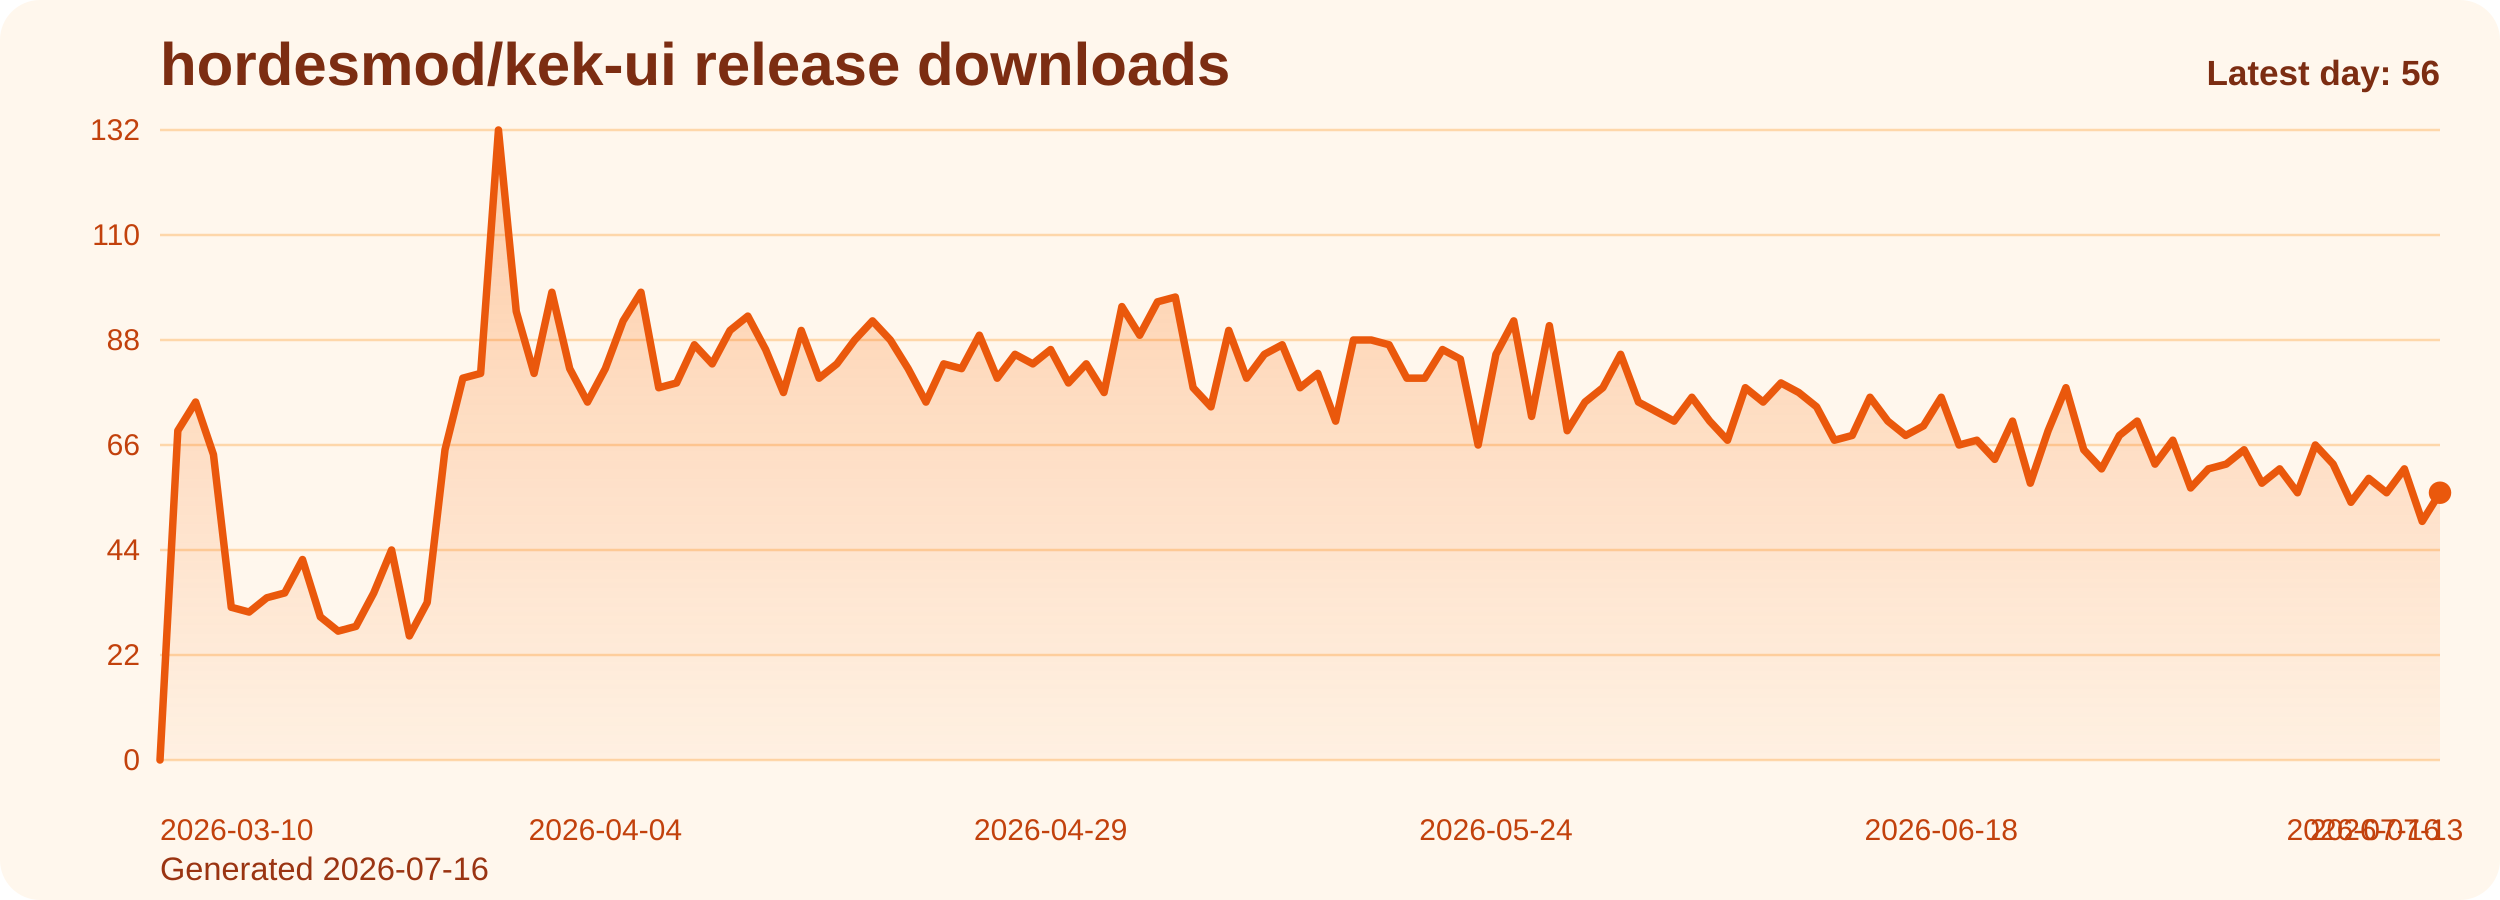
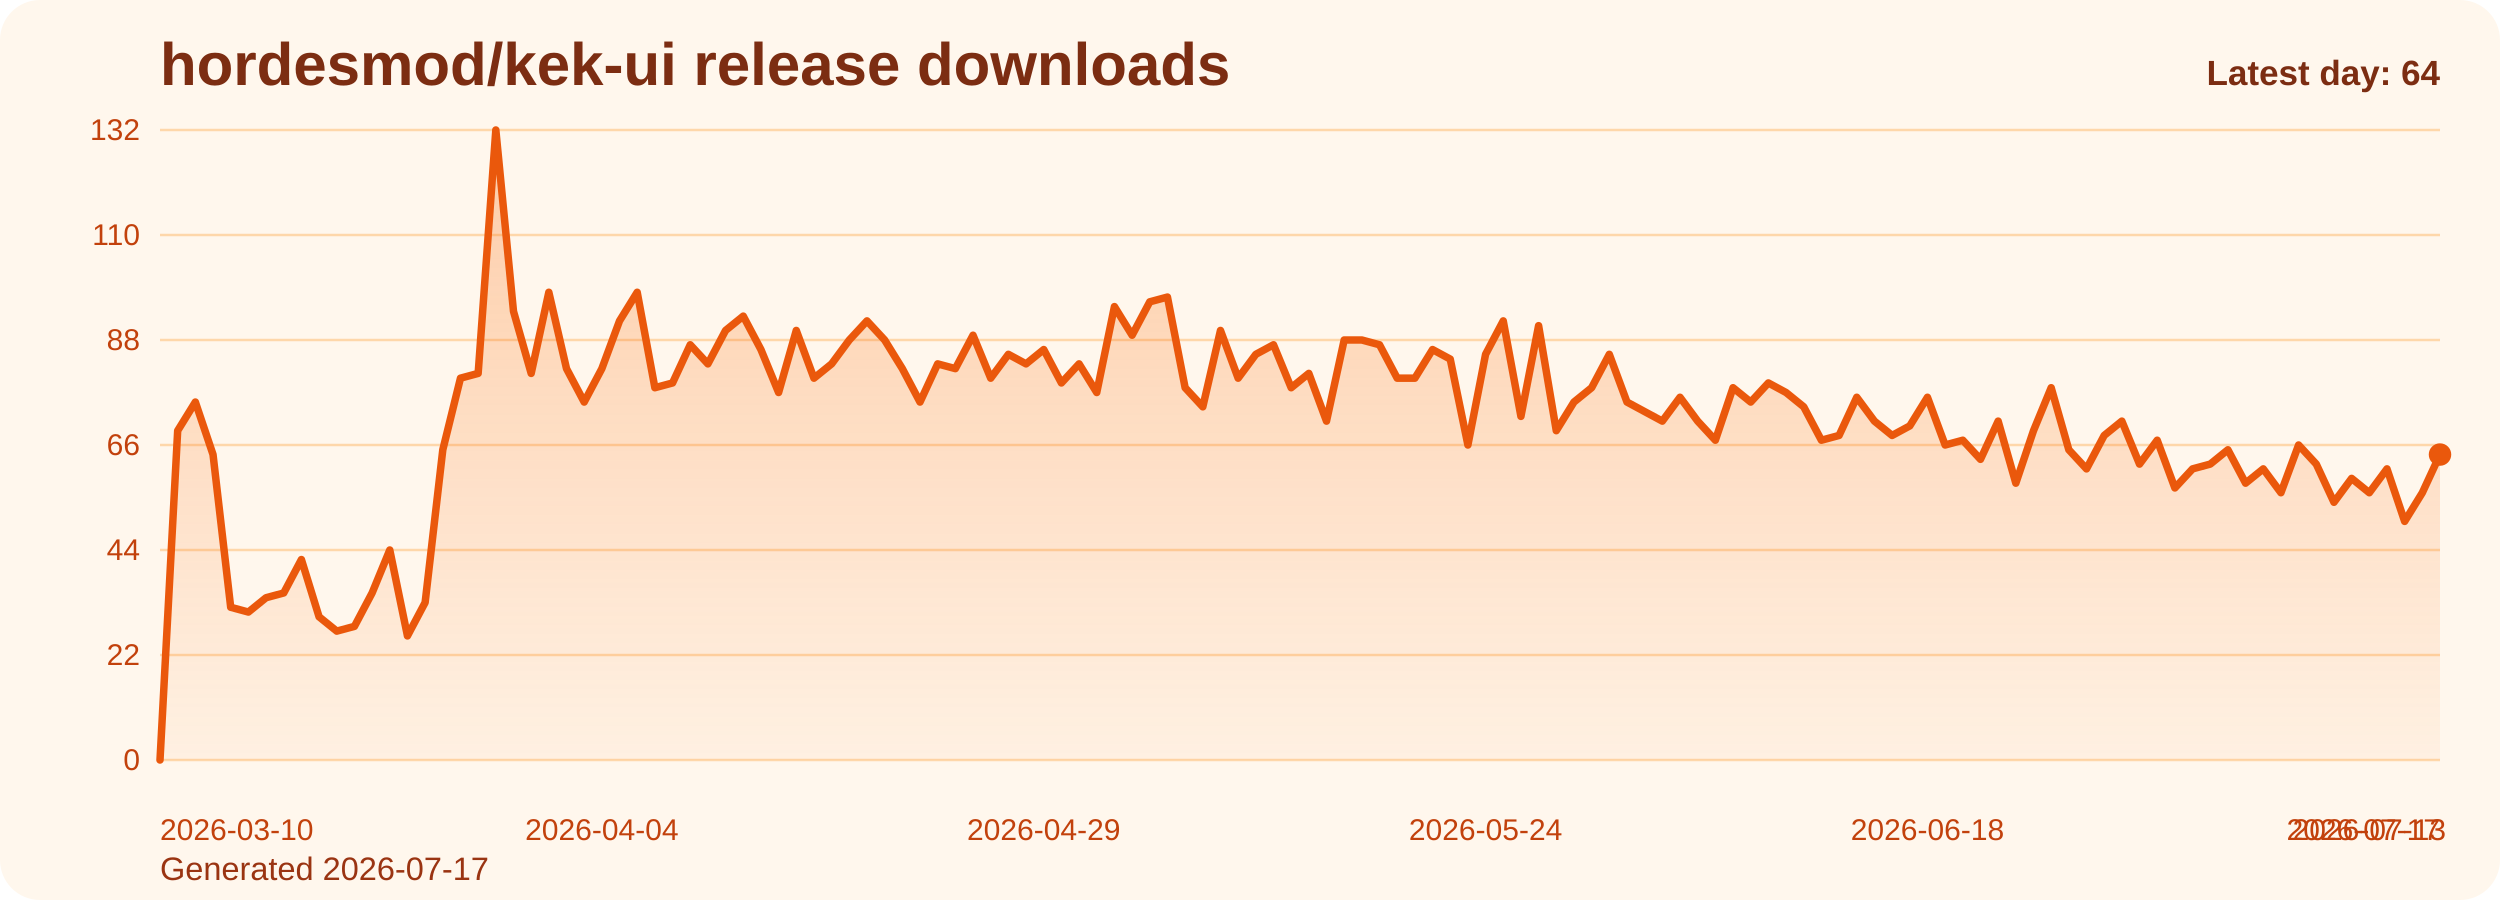
<svg xmlns="http://www.w3.org/2000/svg" viewBox="0 0 1000 360" role="img" aria-label="hordesmod/kek-ui release downloads chart">
  <defs>
    <linearGradient id="fill-daily-orange" x1="0" y1="0" x2="0" y2="1">
      <stop offset="0%" stop-color="#f97316" stop-opacity="0.32" />
      <stop offset="100%" stop-color="#f97316" stop-opacity="0.05" />
    </linearGradient>
    <style>
      .bg { fill: #fff7ed; }
      .title { font: 700 24px Arial, sans-serif; fill: #7c2d12; }
      .sub { font: 400 13px Arial, sans-serif; fill: #9a3412; }
      .grid { stroke: #fed7aa; stroke-width: 1; }
      .axis { font: 400 12px Arial, sans-serif; fill: #c2410c; }
      .line { fill: none; stroke: #ea580c; stroke-width: 3; stroke-linecap: round; stroke-linejoin: round; }
      .dot { fill: #ea580c; }
      .value { font: 600 11px Arial, sans-serif; fill: #9a3412; }
      .latest { font: 700 14px Arial, sans-serif; fill: #7c2d12; }
    </style>
  </defs>
  <rect class="bg" x="0" y="0" width="1000" height="360" rx="16" />
  <text class="title" x="64" y="34">hordesmod/kek-ui release downloads</text>
-   <text class="sub" x="64" y="352">Generated 2026-07-16</text>
+   <text class="sub" x="64" y="352">Generated 2026-07-17</text>
  <line x1="64" y1="52.00" x2="976" y2="52.00" class="grid" />
  <text x="56" y="56.00" text-anchor="end" class="axis">132</text>
  <line x1="64" y1="94.00" x2="976" y2="94.00" class="grid" />
  <text x="56" y="98.00" text-anchor="end" class="axis">110</text>
  <line x1="64" y1="136.00" x2="976" y2="136.00" class="grid" />
  <text x="56" y="140.00" text-anchor="end" class="axis">88</text>
  <line x1="64" y1="178.00" x2="976" y2="178.00" class="grid" />
  <text x="56" y="182.00" text-anchor="end" class="axis">66</text>
  <line x1="64" y1="220.00" x2="976" y2="220.00" class="grid" />
  <text x="56" y="224.00" text-anchor="end" class="axis">44</text>
  <line x1="64" y1="262.00" x2="976" y2="262.00" class="grid" />
  <text x="56" y="266.00" text-anchor="end" class="axis">22</text>
  <line x1="64" y1="304.00" x2="976" y2="304.00" class="grid" />
  <text x="56" y="308.00" text-anchor="end" class="axis">0</text>
-   <path d="M 64.00 304 L 64.00 304.00 L 71.13 172.27 L 78.25 160.82 L 85.38 181.82 L 92.50 242.91 L 99.63 244.82 L 106.75 239.09 L 113.88 237.18 L 121.00 223.82 L 128.13 246.73 L 135.25 252.45 L 142.38 250.55 L 149.50 237.18 L 156.63 220.00 L 163.75 254.36 L 170.88 241.00 L 178.00 179.91 L 185.13 151.27 L 192.25 149.36 L 199.38 52.00 L 206.50 124.55 L 213.63 149.36 L 220.75 116.91 L 227.88 147.45 L 235.00 160.82 L 242.13 147.45 L 249.25 128.36 L 256.38 116.91 L 263.50 155.09 L 270.63 153.18 L 277.75 137.91 L 284.88 145.55 L 292.00 132.18 L 299.13 126.45 L 306.25 139.82 L 313.38 157.00 L 320.50 132.18 L 327.63 151.27 L 334.75 145.55 L 341.88 136.00 L 349.00 128.36 L 356.13 136.00 L 363.25 147.45 L 370.38 160.82 L 377.50 145.55 L 384.63 147.45 L 391.75 134.09 L 398.88 151.27 L 406.00 141.73 L 413.13 145.55 L 420.25 139.82 L 427.38 153.18 L 434.50 145.55 L 441.63 157.00 L 448.75 122.64 L 455.88 134.09 L 463.00 120.73 L 470.13 118.82 L 477.25 155.09 L 484.38 162.73 L 491.50 132.18 L 498.63 151.27 L 505.75 141.73 L 512.88 137.91 L 520.00 155.09 L 527.13 149.36 L 534.25 168.45 L 541.38 136.00 L 548.50 136.00 L 555.63 137.91 L 562.75 151.27 L 569.88 151.27 L 577.00 139.82 L 584.13 143.64 L 591.25 178.00 L 598.38 141.73 L 605.50 128.36 L 612.63 166.55 L 619.75 130.27 L 626.88 172.27 L 634.00 160.82 L 641.13 155.09 L 648.25 141.73 L 655.38 160.82 L 662.50 164.64 L 669.63 168.45 L 676.75 158.91 L 683.88 168.45 L 691.00 176.09 L 698.13 155.09 L 705.25 160.82 L 712.38 153.18 L 719.50 157.00 L 726.63 162.73 L 733.75 176.09 L 740.88 174.18 L 748.00 158.91 L 755.13 168.45 L 762.25 174.18 L 769.38 170.36 L 776.50 158.91 L 783.63 178.00 L 790.75 176.09 L 797.88 183.73 L 805.00 168.45 L 812.13 193.27 L 819.25 172.27 L 826.38 155.09 L 833.50 179.91 L 840.63 187.55 L 847.75 174.18 L 854.88 168.45 L 862.00 185.64 L 869.13 176.09 L 876.25 195.18 L 883.38 187.55 L 890.50 185.64 L 897.63 179.91 L 904.75 193.27 L 911.88 187.55 L 919.00 197.09 L 926.13 178.00 L 933.25 185.64 L 940.38 200.91 L 947.50 191.36 L 954.63 197.09 L 961.75 187.55 L 968.88 208.55 L 976.00 197.09 L 976.00 304 Z" fill="url(#fill-daily-orange)" />
-   <polyline class="line" points="64.00,304.00 71.13,172.27 78.25,160.82 85.38,181.82 92.50,242.91 99.63,244.82 106.75,239.09 113.88,237.18 121.00,223.82 128.13,246.73 135.25,252.45 142.38,250.55 149.50,237.18 156.63,220.00 163.75,254.36 170.88,241.00 178.00,179.91 185.13,151.27 192.25,149.36 199.38,52.00 206.50,124.55 213.63,149.36 220.75,116.91 227.88,147.45 235.00,160.82 242.13,147.45 249.25,128.36 256.38,116.91 263.50,155.09 270.63,153.18 277.75,137.91 284.88,145.55 292.00,132.18 299.13,126.45 306.25,139.82 313.38,157.00 320.50,132.18 327.63,151.27 334.75,145.55 341.88,136.00 349.00,128.36 356.13,136.00 363.25,147.45 370.38,160.82 377.50,145.55 384.63,147.45 391.75,134.09 398.88,151.27 406.00,141.73 413.13,145.55 420.25,139.82 427.38,153.18 434.50,145.55 441.63,157.00 448.75,122.64 455.88,134.09 463.00,120.73 470.13,118.82 477.25,155.09 484.38,162.73 491.50,132.18 498.63,151.27 505.75,141.73 512.88,137.91 520.00,155.09 527.13,149.36 534.25,168.45 541.38,136.00 548.50,136.00 555.63,137.91 562.75,151.27 569.88,151.27 577.00,139.82 584.13,143.64 591.25,178.00 598.38,141.73 605.50,128.36 612.63,166.55 619.75,130.27 626.88,172.27 634.00,160.82 641.13,155.09 648.25,141.73 655.38,160.82 662.50,164.64 669.63,168.45 676.75,158.91 683.88,168.45 691.00,176.09 698.13,155.09 705.25,160.82 712.38,153.18 719.50,157.00 726.63,162.73 733.75,176.09 740.88,174.18 748.00,158.91 755.13,168.45 762.25,174.18 769.38,170.36 776.50,158.91 783.63,178.00 790.75,176.09 797.88,183.73 805.00,168.45 812.13,193.27 819.25,172.27 826.38,155.09 833.50,179.91 840.63,187.55 847.75,174.18 854.88,168.45 862.00,185.64 869.13,176.09 876.25,195.18 883.38,187.55 890.50,185.64 897.63,179.91 904.75,193.27 911.88,187.55 919.00,197.09 926.13,178.00 933.25,185.64 940.38,200.91 947.50,191.36 954.63,197.09 961.75,187.55 968.88,208.55 976.00,197.09" />
-   <circle class="dot" cx="976.00" cy="197.09" r="4.5" />
+   <path d="M 64.00 304 L 64.00 304.00 L 71.07 172.27 L 78.14 160.82 L 85.21 181.82 L 92.28 242.91 L 99.35 244.82 L 106.42 239.09 L 113.49 237.18 L 120.56 223.82 L 127.63 246.73 L 134.70 252.45 L 141.77 250.55 L 148.84 237.18 L 155.91 220.00 L 162.98 254.36 L 170.05 241.00 L 177.12 179.91 L 184.19 151.27 L 191.26 149.36 L 198.33 52.00 L 205.40 124.55 L 212.47 149.36 L 219.53 116.91 L 226.60 147.45 L 233.67 160.82 L 240.74 147.45 L 247.81 128.36 L 254.88 116.91 L 261.95 155.09 L 269.02 153.18 L 276.09 137.91 L 283.16 145.55 L 290.23 132.18 L 297.30 126.45 L 304.37 139.82 L 311.44 157.00 L 318.51 132.18 L 325.58 151.27 L 332.65 145.55 L 339.72 136.00 L 346.79 128.36 L 353.86 136.00 L 360.93 147.45 L 368.00 160.82 L 375.07 145.55 L 382.14 147.45 L 389.21 134.09 L 396.28 151.27 L 403.35 141.73 L 410.42 145.55 L 417.49 139.82 L 424.56 153.18 L 431.63 145.55 L 438.70 157.00 L 445.77 122.64 L 452.84 134.09 L 459.91 120.73 L 466.98 118.82 L 474.05 155.09 L 481.12 162.73 L 488.19 132.18 L 495.26 151.27 L 502.33 141.73 L 509.40 137.91 L 516.47 155.09 L 523.53 149.36 L 530.60 168.45 L 537.67 136.00 L 544.74 136.00 L 551.81 137.91 L 558.88 151.27 L 565.95 151.27 L 573.02 139.82 L 580.09 143.64 L 587.16 178.00 L 594.23 141.73 L 601.30 128.36 L 608.37 166.55 L 615.44 130.27 L 622.51 172.27 L 629.58 160.82 L 636.65 155.09 L 643.72 141.73 L 650.79 160.82 L 657.86 164.64 L 664.93 168.45 L 672.00 158.91 L 679.07 168.45 L 686.14 176.09 L 693.21 155.09 L 700.28 160.82 L 707.35 153.18 L 714.42 157.00 L 721.49 162.73 L 728.56 176.09 L 735.63 174.18 L 742.70 158.91 L 749.77 168.45 L 756.84 174.18 L 763.91 170.36 L 770.98 158.91 L 778.05 178.00 L 785.12 176.09 L 792.19 183.73 L 799.26 168.45 L 806.33 193.27 L 813.40 172.27 L 820.47 155.09 L 827.53 179.91 L 834.60 187.55 L 841.67 174.18 L 848.74 168.45 L 855.81 185.64 L 862.88 176.09 L 869.95 195.18 L 877.02 187.55 L 884.09 185.64 L 891.16 179.91 L 898.23 193.27 L 905.30 187.55 L 912.37 197.09 L 919.44 178.00 L 926.51 185.64 L 933.58 200.91 L 940.65 191.36 L 947.72 197.09 L 954.79 187.55 L 961.86 208.55 L 968.93 197.09 L 976.00 181.82 L 976.00 304 Z" fill="url(#fill-daily-orange)" />
+   <polyline class="line" points="64.00,304.00 71.07,172.27 78.14,160.82 85.21,181.82 92.28,242.91 99.35,244.82 106.42,239.09 113.49,237.18 120.56,223.82 127.63,246.73 134.70,252.45 141.77,250.55 148.84,237.18 155.91,220.00 162.98,254.36 170.05,241.00 177.12,179.91 184.19,151.27 191.26,149.36 198.33,52.00 205.40,124.55 212.47,149.36 219.53,116.91 226.60,147.45 233.67,160.82 240.74,147.45 247.81,128.36 254.88,116.91 261.95,155.09 269.02,153.18 276.09,137.91 283.16,145.55 290.23,132.18 297.30,126.45 304.37,139.82 311.44,157.00 318.51,132.18 325.58,151.27 332.65,145.55 339.72,136.00 346.79,128.36 353.86,136.00 360.93,147.45 368.00,160.82 375.07,145.55 382.14,147.45 389.21,134.09 396.28,151.27 403.35,141.73 410.42,145.55 417.49,139.82 424.56,153.18 431.63,145.55 438.70,157.00 445.77,122.64 452.84,134.09 459.91,120.73 466.98,118.82 474.05,155.09 481.12,162.73 488.19,132.18 495.26,151.27 502.33,141.73 509.40,137.91 516.47,155.09 523.53,149.36 530.60,168.45 537.67,136.00 544.74,136.00 551.81,137.91 558.88,151.27 565.95,151.27 573.02,139.82 580.09,143.64 587.16,178.00 594.23,141.73 601.30,128.36 608.37,166.55 615.44,130.27 622.51,172.27 629.58,160.82 636.65,155.09 643.72,141.73 650.79,160.82 657.86,164.64 664.93,168.45 672.00,158.91 679.07,168.45 686.14,176.09 693.21,155.09 700.28,160.82 707.35,153.18 714.42,157.00 721.49,162.73 728.56,176.09 735.63,174.18 742.70,158.91 749.77,168.45 756.84,174.18 763.91,170.36 770.98,158.91 778.05,178.00 785.12,176.09 792.19,183.73 799.26,168.45 806.33,193.27 813.40,172.27 820.47,155.09 827.53,179.91 834.60,187.55 841.67,174.18 848.74,168.45 855.81,185.64 862.88,176.09 869.95,195.18 877.02,187.55 884.09,185.64 891.16,179.91 898.23,193.27 905.30,187.55 912.37,197.09 919.44,178.00 926.51,185.64 933.58,200.91 940.65,191.36 947.72,197.09 954.79,187.55 961.86,208.55 968.93,197.09 976.00,181.82" />
+   <circle class="dot" cx="976.00" cy="181.82" r="4.5" />
  <text class="axis" x="64.00" y="336" text-anchor="start">2026-03-10</text>
-   <text class="axis" x="242.13" y="336" text-anchor="middle">2026-04-04</text>
-   <text class="axis" x="420.25" y="336" text-anchor="middle">2026-04-29</text>
-   <text class="axis" x="598.38" y="336" text-anchor="middle">2026-05-24</text>
-   <text class="axis" x="776.50" y="336" text-anchor="middle">2026-06-18</text>
-   <text class="axis" x="954.63" y="336" text-anchor="middle">2026-07-13</text>
-   <text class="axis" x="976.00" y="336" text-anchor="end">2026-07-16</text>
-   <text class="latest" x="976" y="34" text-anchor="end">Latest day: 56</text>
+   <text class="axis" x="240.74" y="336" text-anchor="middle">2026-04-04</text>
+   <text class="axis" x="417.49" y="336" text-anchor="middle">2026-04-29</text>
+   <text class="axis" x="594.23" y="336" text-anchor="middle">2026-05-24</text>
+   <text class="axis" x="770.98" y="336" text-anchor="middle">2026-06-18</text>
+   <text class="axis" x="947.72" y="336" text-anchor="middle">2026-07-13</text>
+   <text class="axis" x="976.00" y="336" text-anchor="end">2026-07-17</text>
+   <text class="latest" x="976" y="34" text-anchor="end">Latest day: 64</text>
</svg>
